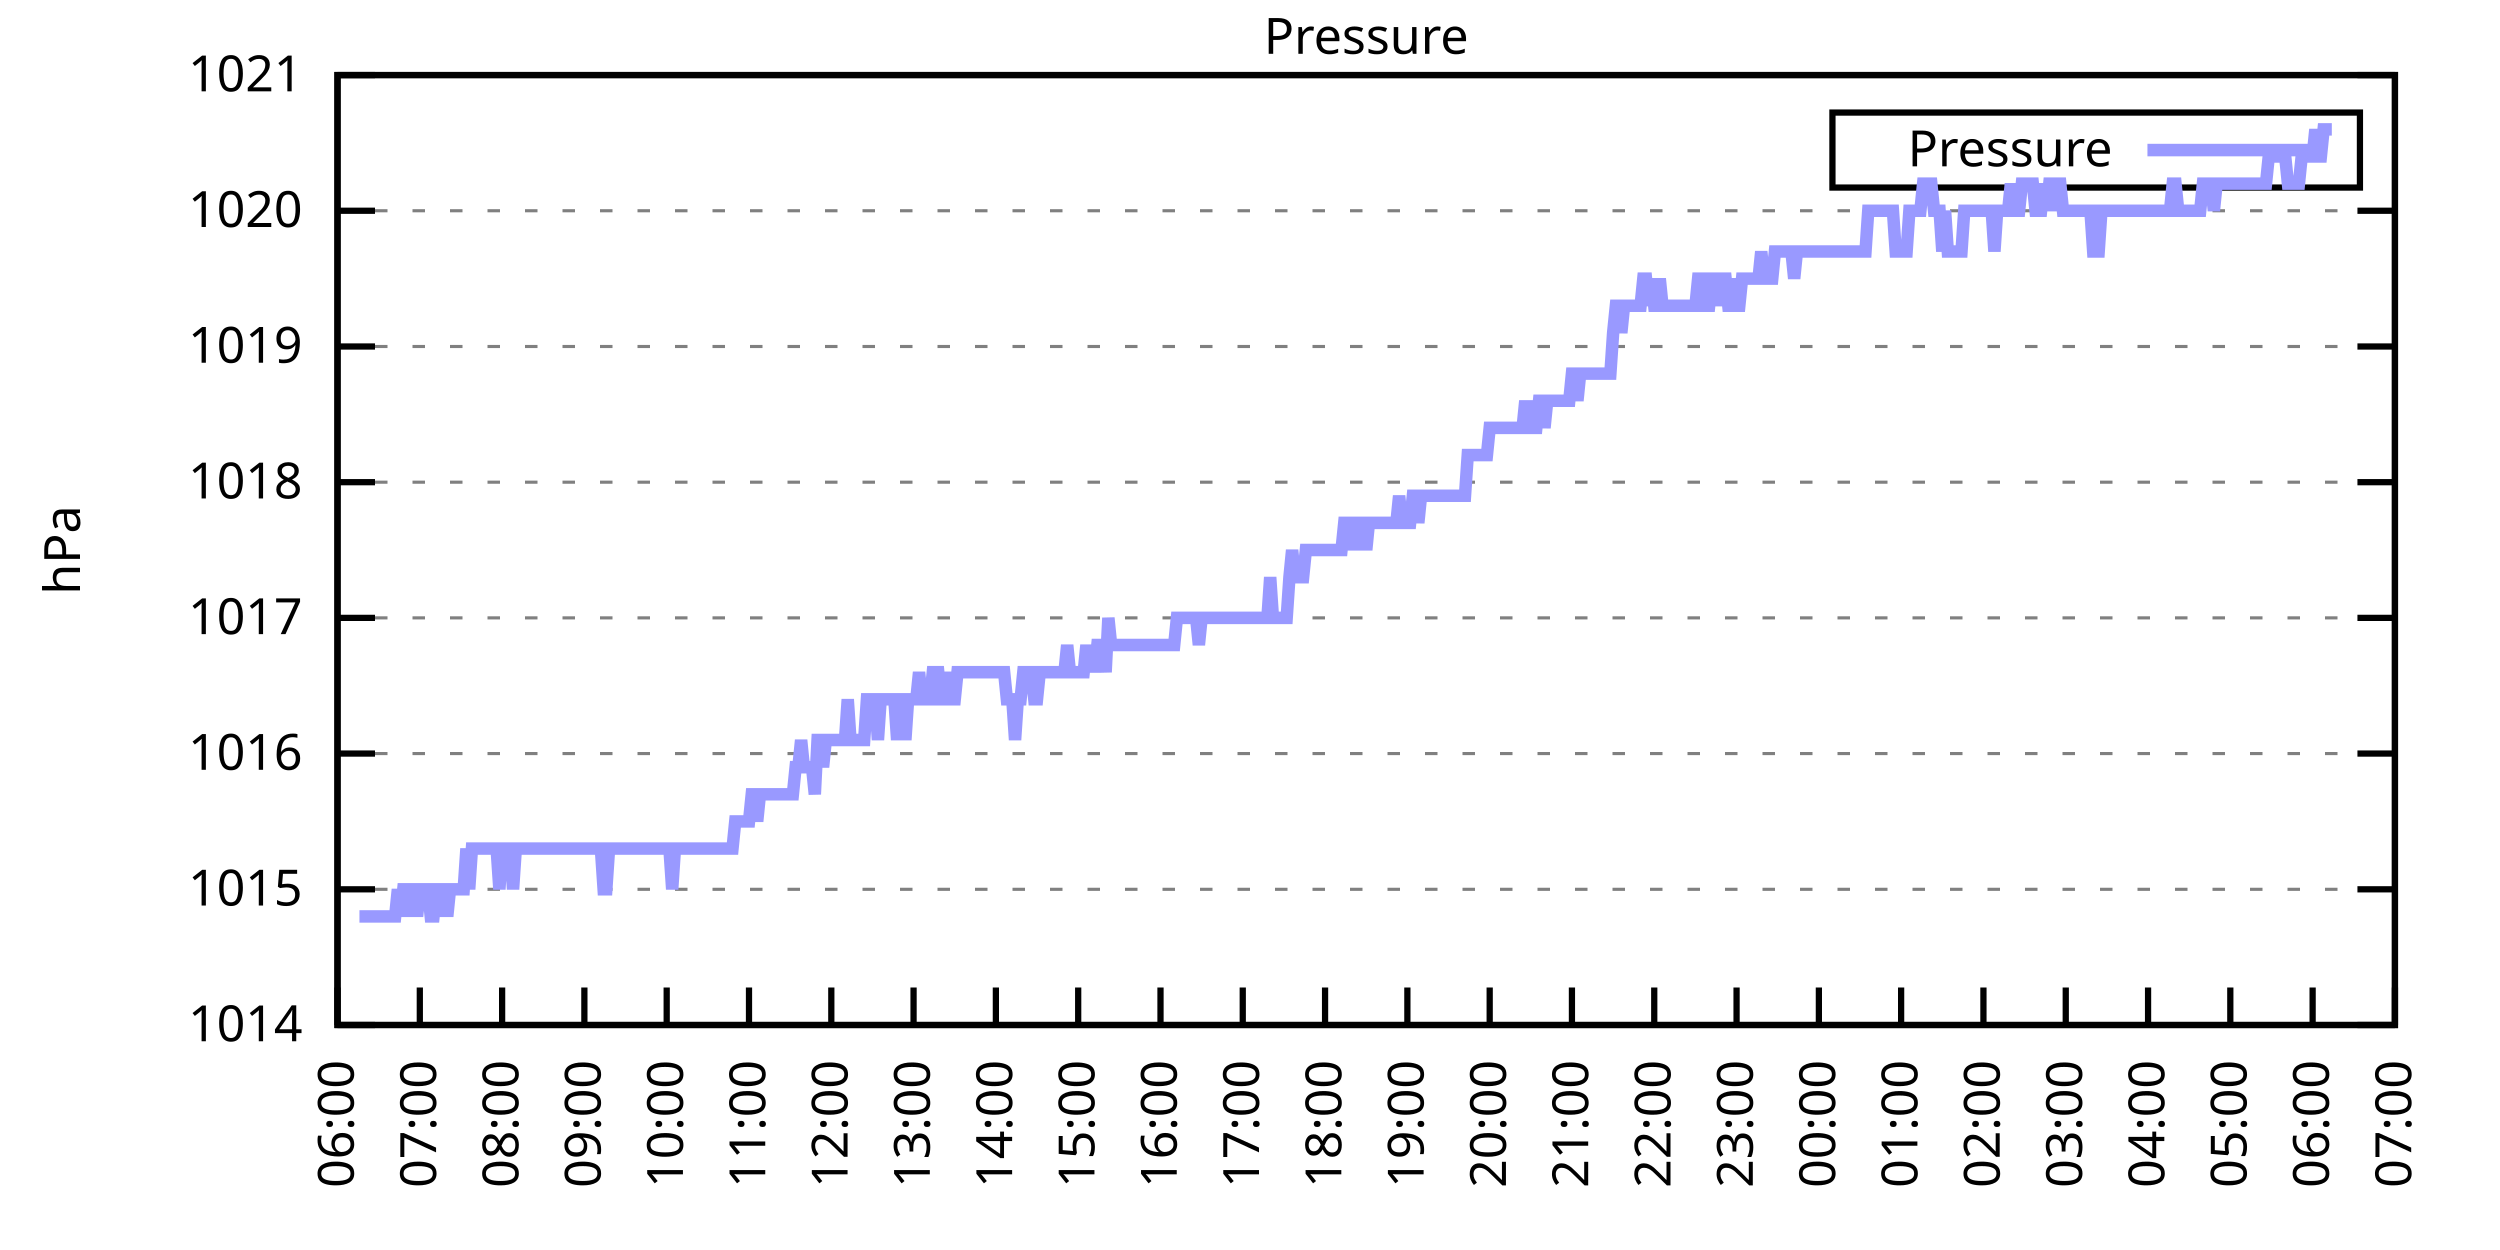
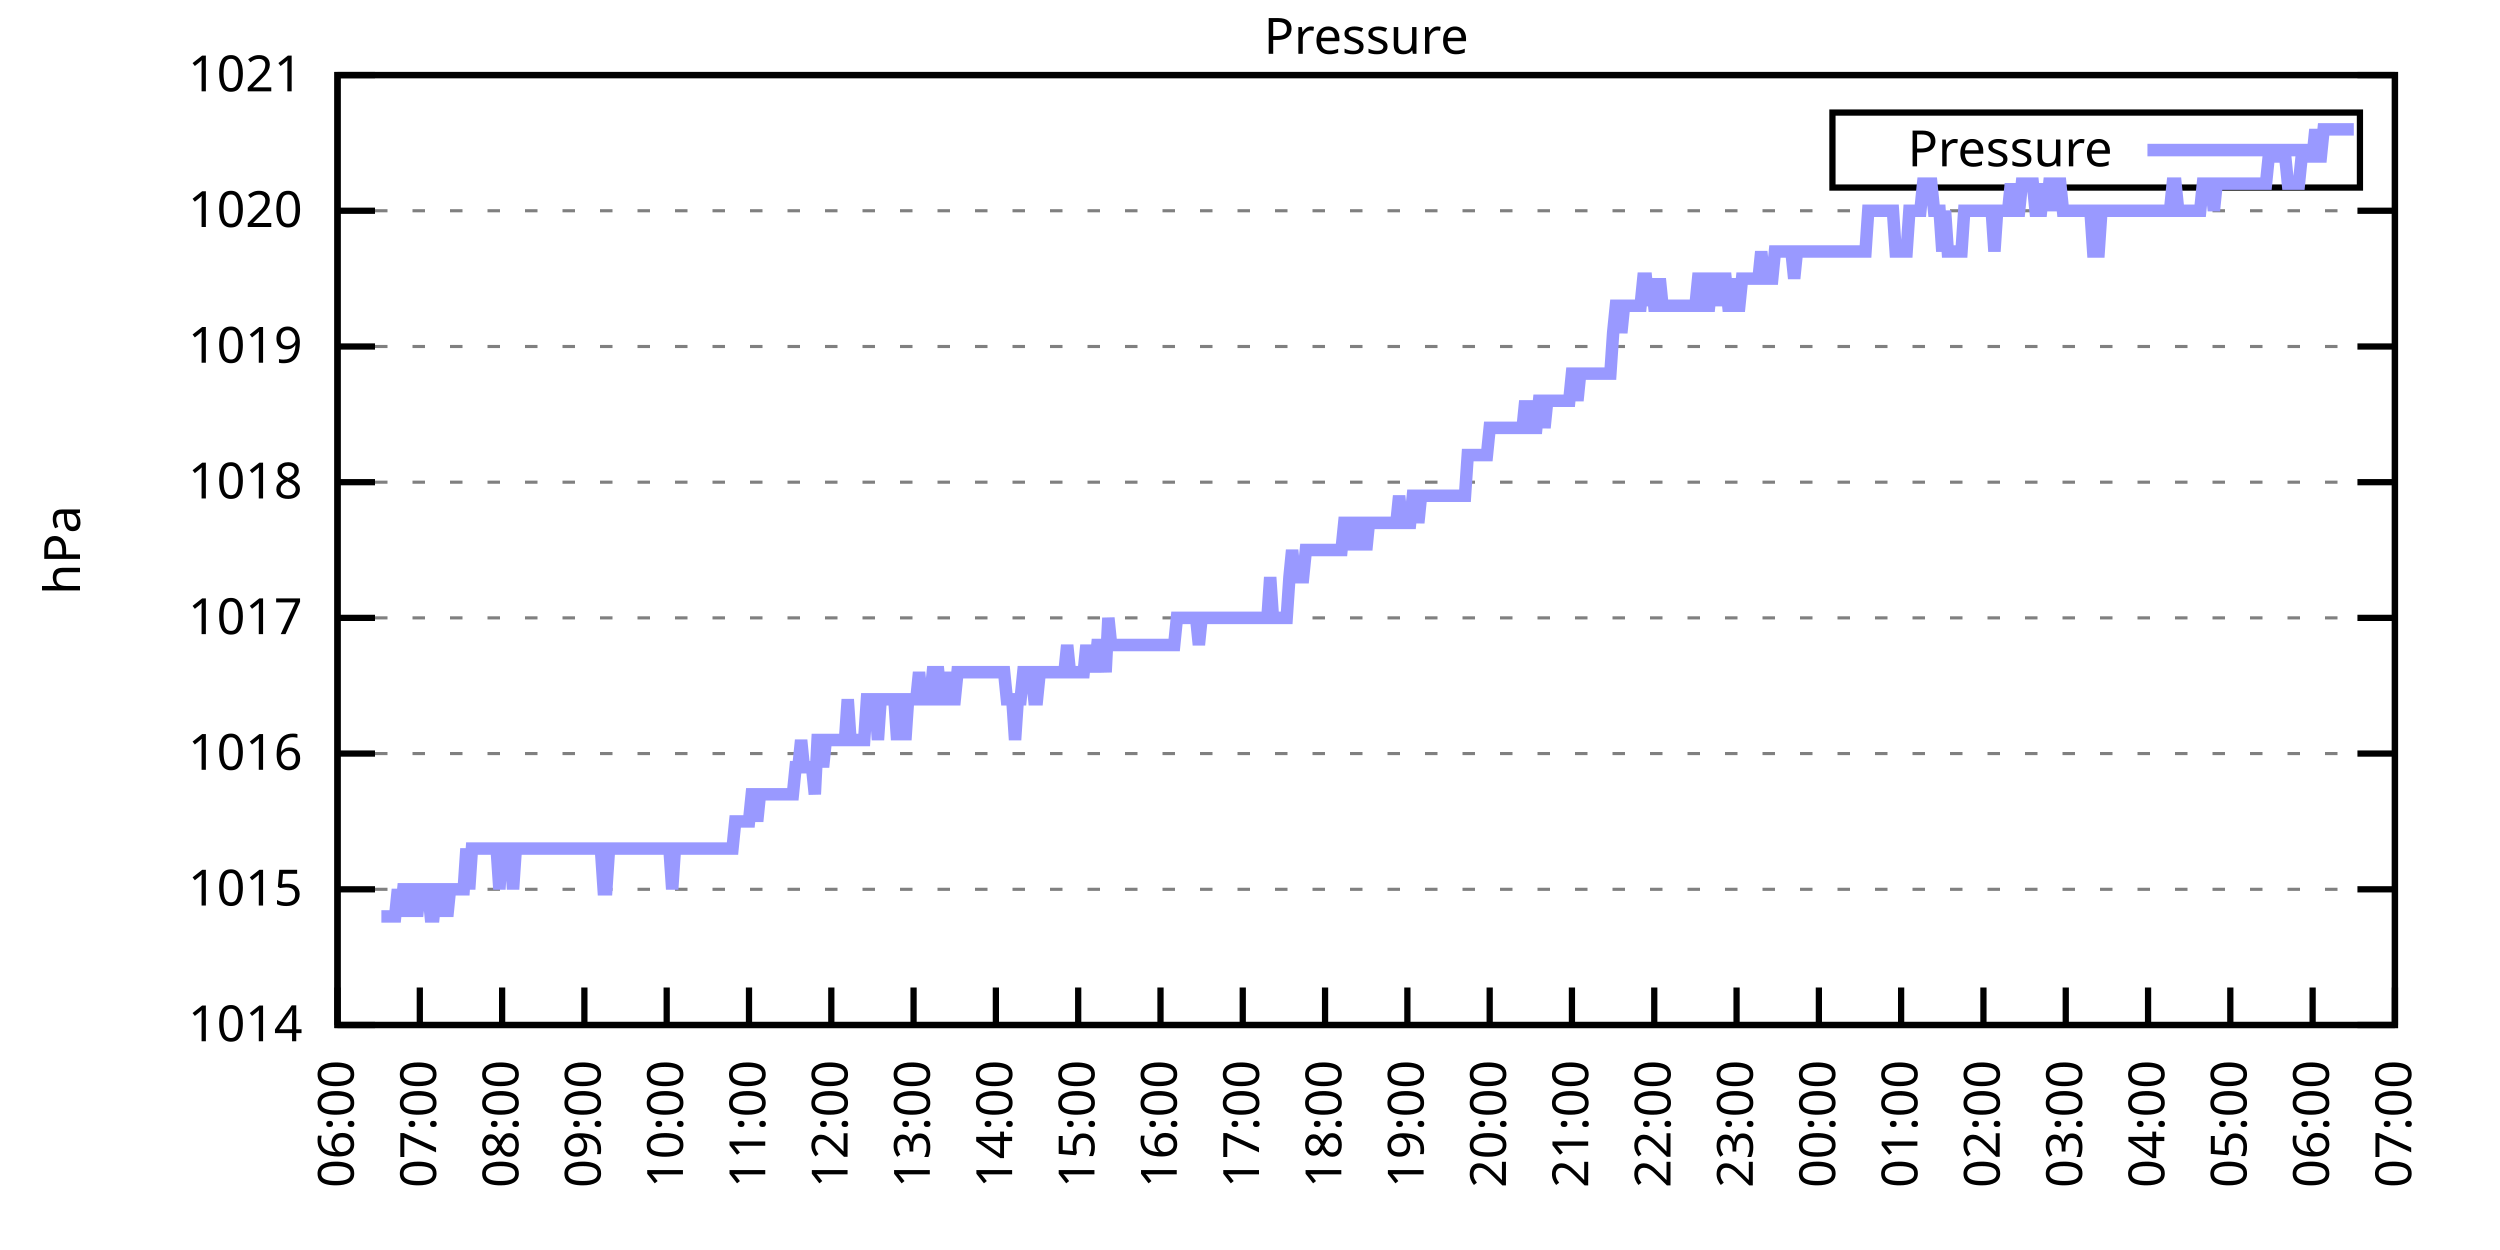
<svg xmlns="http://www.w3.org/2000/svg" xmlns:xlink="http://www.w3.org/1999/xlink" width="400" height="200" viewBox="0 0 400 200">
  <g id="gnuplot_canvas">
    <rect x="0" y="0" width="400" height="200" fill="none" />
    <defs>
      <circle id="gpDot" r="0.5" stroke-width="0.5" stroke="currentColor" />
      <path id="gpPt0" stroke-width="0.333" stroke="currentColor" d="M-1,0 h2 M0,-1 v2" />
      <path id="gpPt1" stroke-width="0.333" stroke="currentColor" d="M-1,-1 L1,1 M1,-1 L-1,1" />
      <path id="gpPt2" stroke-width="0.333" stroke="currentColor" d="M-1,0 L1,0 M0,-1 L0,1 M-1,-1 L1,1 M-1,1 L1,-1" />
      <rect id="gpPt3" stroke-width="0.333" stroke="currentColor" x="-1" y="-1" width="2" height="2" />
      <rect id="gpPt4" stroke-width="0.333" stroke="currentColor" fill="currentColor" x="-1" y="-1" width="2" height="2" />
      <circle id="gpPt5" stroke-width="0.333" stroke="currentColor" cx="0" cy="0" r="1" />
      <use xlink:href="#gpPt5" id="gpPt6" fill="currentColor" stroke="none" />
      <path id="gpPt7" stroke-width="0.333" stroke="currentColor" d="M0,-1.33 L-1.33,0.67 L1.33,0.67 z" />
      <use xlink:href="#gpPt7" id="gpPt8" fill="currentColor" stroke="none" />
      <use xlink:href="#gpPt7" id="gpPt9" stroke="currentColor" transform="rotate(180)" />
      <use xlink:href="#gpPt9" id="gpPt10" fill="currentColor" stroke="none" />
      <use xlink:href="#gpPt3" id="gpPt11" stroke="currentColor" transform="rotate(45)" />
      <use xlink:href="#gpPt11" id="gpPt12" fill="currentColor" stroke="none" />
      <path id="gpPt13" stroke-width="0.333" stroke="currentColor" d="M0,1.330 L1.265,0.411 L0.782,-1.067 L-0.782,-1.076 L-1.265,0.411 z" />
      <use xlink:href="#gpPt13" id="gpPt14" fill="currentColor" stroke="none" />
      <filter id="textbox" filterUnits="objectBoundingBox" x="0" y="0" height="1" width="1">
        <feFlood flood-color="white" flood-opacity="1" result="bgnd" />
        <feComposite in="SourceGraphic" in2="bgnd" operator="atop" />
      </filter>
      <filter id="greybox" filterUnits="objectBoundingBox" x="0" y="0" height="1" width="1">
        <feFlood flood-color="lightgrey" flood-opacity="1" result="grey" />
        <feComposite in="SourceGraphic" in2="grey" operator="atop" />
      </filter>
    </defs>
    <g fill="none" color="white" stroke="currentColor" stroke-width="1.00" stroke-linecap="butt" stroke-linejoin="miter">
</g>
    <g fill="none" color="black" stroke="currentColor" stroke-width="1.00" stroke-linecap="butt" stroke-linejoin="miter">
      <g stroke="none" shape-rendering="crispEdges">
        <polygon fill="rgb(255, 255, 255)" points="54.00,164.00 383.18,164.00 383.18,12.02 54.00,12.02 " />
      </g>
    </g>
    <g fill="none" color="black" stroke="currentColor" stroke-width="1.00" stroke-linecap="butt" stroke-linejoin="miter">
</g>
    <g fill="none" color="black" stroke="black" stroke-width="0.50" stroke-linecap="butt" stroke-linejoin="miter">
</g>
    <g fill="none" color="gray" stroke="currentColor" stroke-width="0.50" stroke-linecap="butt" stroke-linejoin="miter">
      <path stroke="gray" stroke-dasharray="2,4" class="gridline" d="M54.00,164.00 L383.19,164.00  " />
    </g>
    <g fill="none" color="gray" stroke="gray" stroke-width="1.00" stroke-linecap="butt" stroke-linejoin="miter">
</g>
    <g fill="none" color="black" stroke="currentColor" stroke-width="1.00" stroke-linecap="butt" stroke-linejoin="miter">
      <path stroke="black" d="M54.00,164.00 L60.00,164.00 M383.19,164.00 L377.19,164.00  " />
      <g transform="translate(48.40,166.60)" stroke="none" fill="black" font-family="Sans" font-size="8.00" text-anchor="end">
        <text>
          <tspan font-family="Sans"> 1014</tspan>
        </text>
      </g>
    </g>
    <g fill="none" color="black" stroke="currentColor" stroke-width="1.00" stroke-linecap="butt" stroke-linejoin="miter">
</g>
    <g fill="none" color="black" stroke="black" stroke-width="0.50" stroke-linecap="butt" stroke-linejoin="miter">
</g>
    <g fill="none" color="gray" stroke="currentColor" stroke-width="0.50" stroke-linecap="butt" stroke-linejoin="miter">
      <path stroke="gray" stroke-dasharray="2,4" class="gridline" d="M54.00,142.29 L383.19,142.29  " />
    </g>
    <g fill="none" color="gray" stroke="gray" stroke-width="1.00" stroke-linecap="butt" stroke-linejoin="miter">
</g>
    <g fill="none" color="black" stroke="currentColor" stroke-width="1.00" stroke-linecap="butt" stroke-linejoin="miter">
      <path stroke="black" d="M54.00,142.29 L60.00,142.29 M383.19,142.29 L377.19,142.29  " />
      <g transform="translate(48.40,144.89)" stroke="none" fill="black" font-family="Sans" font-size="8.00" text-anchor="end">
        <text>
          <tspan font-family="Sans"> 1015</tspan>
        </text>
      </g>
    </g>
    <g fill="none" color="black" stroke="currentColor" stroke-width="1.00" stroke-linecap="butt" stroke-linejoin="miter">
</g>
    <g fill="none" color="black" stroke="black" stroke-width="0.50" stroke-linecap="butt" stroke-linejoin="miter">
</g>
    <g fill="none" color="gray" stroke="currentColor" stroke-width="0.50" stroke-linecap="butt" stroke-linejoin="miter">
      <path stroke="gray" stroke-dasharray="2,4" class="gridline" d="M54.00,120.57 L383.19,120.57  " />
    </g>
    <g fill="none" color="gray" stroke="gray" stroke-width="1.00" stroke-linecap="butt" stroke-linejoin="miter">
</g>
    <g fill="none" color="black" stroke="currentColor" stroke-width="1.00" stroke-linecap="butt" stroke-linejoin="miter">
      <path stroke="black" d="M54.00,120.57 L60.00,120.57 M383.19,120.57 L377.19,120.57  " />
      <g transform="translate(48.40,123.17)" stroke="none" fill="black" font-family="Sans" font-size="8.00" text-anchor="end">
        <text>
          <tspan font-family="Sans"> 1016</tspan>
        </text>
      </g>
    </g>
    <g fill="none" color="black" stroke="currentColor" stroke-width="1.00" stroke-linecap="butt" stroke-linejoin="miter">
</g>
    <g fill="none" color="black" stroke="black" stroke-width="0.50" stroke-linecap="butt" stroke-linejoin="miter">
</g>
    <g fill="none" color="gray" stroke="currentColor" stroke-width="0.50" stroke-linecap="butt" stroke-linejoin="miter">
      <path stroke="gray" stroke-dasharray="2,4" class="gridline" d="M54.00,98.86 L383.19,98.86  " />
    </g>
    <g fill="none" color="gray" stroke="gray" stroke-width="1.00" stroke-linecap="butt" stroke-linejoin="miter">
</g>
    <g fill="none" color="black" stroke="currentColor" stroke-width="1.00" stroke-linecap="butt" stroke-linejoin="miter">
      <path stroke="black" d="M54.00,98.86 L60.00,98.86 M383.19,98.86 L377.19,98.86  " />
      <g transform="translate(48.40,101.46)" stroke="none" fill="black" font-family="Sans" font-size="8.00" text-anchor="end">
        <text>
          <tspan font-family="Sans"> 1017</tspan>
        </text>
      </g>
    </g>
    <g fill="none" color="black" stroke="currentColor" stroke-width="1.00" stroke-linecap="butt" stroke-linejoin="miter">
</g>
    <g fill="none" color="black" stroke="black" stroke-width="0.50" stroke-linecap="butt" stroke-linejoin="miter">
</g>
    <g fill="none" color="gray" stroke="currentColor" stroke-width="0.50" stroke-linecap="butt" stroke-linejoin="miter">
      <path stroke="gray" stroke-dasharray="2,4" class="gridline" d="M54.00,77.15 L383.19,77.15  " />
    </g>
    <g fill="none" color="gray" stroke="gray" stroke-width="1.00" stroke-linecap="butt" stroke-linejoin="miter">
</g>
    <g fill="none" color="black" stroke="currentColor" stroke-width="1.00" stroke-linecap="butt" stroke-linejoin="miter">
      <path stroke="black" d="M54.00,77.15 L60.00,77.15 M383.19,77.15 L377.19,77.15  " />
      <g transform="translate(48.40,79.75)" stroke="none" fill="black" font-family="Sans" font-size="8.00" text-anchor="end">
        <text>
          <tspan font-family="Sans"> 1018</tspan>
        </text>
      </g>
    </g>
    <g fill="none" color="black" stroke="currentColor" stroke-width="1.00" stroke-linecap="butt" stroke-linejoin="miter">
</g>
    <g fill="none" color="black" stroke="black" stroke-width="0.50" stroke-linecap="butt" stroke-linejoin="miter">
</g>
    <g fill="none" color="gray" stroke="currentColor" stroke-width="0.50" stroke-linecap="butt" stroke-linejoin="miter">
      <path stroke="gray" stroke-dasharray="2,4" class="gridline" d="M54.00,55.44 L383.19,55.44  " />
    </g>
    <g fill="none" color="gray" stroke="gray" stroke-width="1.00" stroke-linecap="butt" stroke-linejoin="miter">
</g>
    <g fill="none" color="black" stroke="currentColor" stroke-width="1.00" stroke-linecap="butt" stroke-linejoin="miter">
      <path stroke="black" d="M54.00,55.44 L60.00,55.44 M383.19,55.44 L377.19,55.44  " />
      <g transform="translate(48.40,58.04)" stroke="none" fill="black" font-family="Sans" font-size="8.00" text-anchor="end">
        <text>
          <tspan font-family="Sans"> 1019</tspan>
        </text>
      </g>
    </g>
    <g fill="none" color="black" stroke="currentColor" stroke-width="1.00" stroke-linecap="butt" stroke-linejoin="miter">
</g>
    <g fill="none" color="black" stroke="black" stroke-width="0.50" stroke-linecap="butt" stroke-linejoin="miter">
</g>
    <g fill="none" color="gray" stroke="currentColor" stroke-width="0.50" stroke-linecap="butt" stroke-linejoin="miter">
      <path stroke="gray" stroke-dasharray="2,4" class="gridline" d="M54.00,33.72 L383.19,33.72  " />
    </g>
    <g fill="none" color="gray" stroke="gray" stroke-width="1.00" stroke-linecap="butt" stroke-linejoin="miter">
</g>
    <g fill="none" color="black" stroke="currentColor" stroke-width="1.00" stroke-linecap="butt" stroke-linejoin="miter">
      <path stroke="black" d="M54.00,33.72 L60.00,33.72 M383.19,33.72 L377.19,33.72  " />
      <g transform="translate(48.40,36.32)" stroke="none" fill="black" font-family="Sans" font-size="8.00" text-anchor="end">
        <text>
          <tspan font-family="Sans"> 1020</tspan>
        </text>
      </g>
    </g>
    <g fill="none" color="black" stroke="currentColor" stroke-width="1.00" stroke-linecap="butt" stroke-linejoin="miter">
</g>
    <g fill="none" color="black" stroke="black" stroke-width="0.50" stroke-linecap="butt" stroke-linejoin="miter">
</g>
    <g fill="none" color="gray" stroke="currentColor" stroke-width="0.50" stroke-linecap="butt" stroke-linejoin="miter">
      <path stroke="gray" stroke-dasharray="2,4" class="gridline" d="M54.00,12.01 L383.19,12.01  " />
    </g>
    <g fill="none" color="gray" stroke="gray" stroke-width="1.00" stroke-linecap="butt" stroke-linejoin="miter">
</g>
    <g fill="none" color="black" stroke="currentColor" stroke-width="1.00" stroke-linecap="butt" stroke-linejoin="miter">
      <path stroke="black" d="M54.00,12.01 L60.00,12.01 M383.19,12.01 L377.19,12.01  " />
      <g transform="translate(48.40,14.61)" stroke="none" fill="black" font-family="Sans" font-size="8.00" text-anchor="end">
        <text>
          <tspan font-family="Sans"> 1021</tspan>
        </text>
      </g>
    </g>
    <g fill="none" color="black" stroke="currentColor" stroke-width="1.00" stroke-linecap="butt" stroke-linejoin="miter">
      <path stroke="black" d="M54.00,164.00 L54.00,158.00  " />
      <g transform="translate(56.60,169.60) rotate(270.00)" stroke="none" fill="black" font-family="Sans" font-size="8.00" text-anchor="end">
        <text>
          <tspan font-family="Sans">06:00</tspan>
        </text>
      </g>
    </g>
    <g fill="none" color="black" stroke="currentColor" stroke-width="1.00" stroke-linecap="butt" stroke-linejoin="miter">
      <path stroke="black" d="M67.17,164.00 L67.17,158.00  " />
      <g transform="translate(69.77,169.60) rotate(270.00)" stroke="none" fill="black" font-family="Sans" font-size="8.00" text-anchor="end">
        <text>
          <tspan font-family="Sans">07:00</tspan>
        </text>
      </g>
    </g>
    <g fill="none" color="black" stroke="currentColor" stroke-width="1.00" stroke-linecap="butt" stroke-linejoin="miter">
      <path stroke="black" d="M80.34,164.00 L80.34,158.00  " />
      <g transform="translate(82.94,169.60) rotate(270.00)" stroke="none" fill="black" font-family="Sans" font-size="8.00" text-anchor="end">
        <text>
          <tspan font-family="Sans">08:00</tspan>
        </text>
      </g>
    </g>
    <g fill="none" color="black" stroke="currentColor" stroke-width="1.00" stroke-linecap="butt" stroke-linejoin="miter">
      <path stroke="black" d="M93.50,164.00 L93.50,158.00  " />
      <g transform="translate(96.10,169.60) rotate(270.00)" stroke="none" fill="black" font-family="Sans" font-size="8.00" text-anchor="end">
        <text>
          <tspan font-family="Sans">09:00</tspan>
        </text>
      </g>
    </g>
    <g fill="none" color="black" stroke="currentColor" stroke-width="1.00" stroke-linecap="butt" stroke-linejoin="miter">
      <path stroke="black" d="M106.67,164.00 L106.67,158.00  " />
      <g transform="translate(109.27,169.60) rotate(270.00)" stroke="none" fill="black" font-family="Sans" font-size="8.00" text-anchor="end">
        <text>
          <tspan font-family="Sans">10:00</tspan>
        </text>
      </g>
    </g>
    <g fill="none" color="black" stroke="currentColor" stroke-width="1.00" stroke-linecap="butt" stroke-linejoin="miter">
      <path stroke="black" d="M119.84,164.00 L119.84,158.00  " />
      <g transform="translate(122.44,169.60) rotate(270.00)" stroke="none" fill="black" font-family="Sans" font-size="8.00" text-anchor="end">
        <text>
          <tspan font-family="Sans">11:00</tspan>
        </text>
      </g>
    </g>
    <g fill="none" color="black" stroke="currentColor" stroke-width="1.00" stroke-linecap="butt" stroke-linejoin="miter">
      <path stroke="black" d="M133.01,164.00 L133.01,158.00  " />
      <g transform="translate(135.61,169.60) rotate(270.00)" stroke="none" fill="black" font-family="Sans" font-size="8.00" text-anchor="end">
        <text>
          <tspan font-family="Sans">12:00</tspan>
        </text>
      </g>
    </g>
    <g fill="none" color="black" stroke="currentColor" stroke-width="1.00" stroke-linecap="butt" stroke-linejoin="miter">
      <path stroke="black" d="M146.17,164.00 L146.17,158.00  " />
      <g transform="translate(148.77,169.60) rotate(270.00)" stroke="none" fill="black" font-family="Sans" font-size="8.00" text-anchor="end">
        <text>
          <tspan font-family="Sans">13:00</tspan>
        </text>
      </g>
    </g>
    <g fill="none" color="black" stroke="currentColor" stroke-width="1.00" stroke-linecap="butt" stroke-linejoin="miter">
      <path stroke="black" d="M159.34,164.00 L159.34,158.00  " />
      <g transform="translate(161.94,169.60) rotate(270.00)" stroke="none" fill="black" font-family="Sans" font-size="8.00" text-anchor="end">
        <text>
          <tspan font-family="Sans">14:00</tspan>
        </text>
      </g>
    </g>
    <g fill="none" color="black" stroke="currentColor" stroke-width="1.00" stroke-linecap="butt" stroke-linejoin="miter">
      <path stroke="black" d="M172.51,164.00 L172.51,158.00  " />
      <g transform="translate(175.11,169.60) rotate(270.00)" stroke="none" fill="black" font-family="Sans" font-size="8.00" text-anchor="end">
        <text>
          <tspan font-family="Sans">15:00</tspan>
        </text>
      </g>
    </g>
    <g fill="none" color="black" stroke="currentColor" stroke-width="1.00" stroke-linecap="butt" stroke-linejoin="miter">
      <path stroke="black" d="M185.68,164.00 L185.68,158.00  " />
      <g transform="translate(188.28,169.60) rotate(270.00)" stroke="none" fill="black" font-family="Sans" font-size="8.00" text-anchor="end">
        <text>
          <tspan font-family="Sans">16:00</tspan>
        </text>
      </g>
    </g>
    <g fill="none" color="black" stroke="currentColor" stroke-width="1.00" stroke-linecap="butt" stroke-linejoin="miter">
      <path stroke="black" d="M198.84,164.00 L198.84,158.00  " />
      <g transform="translate(201.44,169.60) rotate(270.00)" stroke="none" fill="black" font-family="Sans" font-size="8.00" text-anchor="end">
        <text>
          <tspan font-family="Sans">17:00</tspan>
        </text>
      </g>
    </g>
    <g fill="none" color="black" stroke="currentColor" stroke-width="1.00" stroke-linecap="butt" stroke-linejoin="miter">
      <path stroke="black" d="M212.01,164.00 L212.01,158.00  " />
      <g transform="translate(214.61,169.60) rotate(270.00)" stroke="none" fill="black" font-family="Sans" font-size="8.00" text-anchor="end">
        <text>
          <tspan font-family="Sans">18:00</tspan>
        </text>
      </g>
    </g>
    <g fill="none" color="black" stroke="currentColor" stroke-width="1.00" stroke-linecap="butt" stroke-linejoin="miter">
      <path stroke="black" d="M225.18,164.00 L225.18,158.00  " />
      <g transform="translate(227.78,169.60) rotate(270.00)" stroke="none" fill="black" font-family="Sans" font-size="8.00" text-anchor="end">
        <text>
          <tspan font-family="Sans">19:00</tspan>
        </text>
      </g>
    </g>
    <g fill="none" color="black" stroke="currentColor" stroke-width="1.00" stroke-linecap="butt" stroke-linejoin="miter">
      <path stroke="black" d="M238.35,164.00 L238.35,158.00  " />
      <g transform="translate(240.95,169.60) rotate(270.00)" stroke="none" fill="black" font-family="Sans" font-size="8.00" text-anchor="end">
        <text>
          <tspan font-family="Sans">20:00</tspan>
        </text>
      </g>
    </g>
    <g fill="none" color="black" stroke="currentColor" stroke-width="1.00" stroke-linecap="butt" stroke-linejoin="miter">
      <path stroke="black" d="M251.51,164.00 L251.51,158.00  " />
      <g transform="translate(254.11,169.60) rotate(270.00)" stroke="none" fill="black" font-family="Sans" font-size="8.00" text-anchor="end">
        <text>
          <tspan font-family="Sans">21:00</tspan>
        </text>
      </g>
    </g>
    <g fill="none" color="black" stroke="currentColor" stroke-width="1.00" stroke-linecap="butt" stroke-linejoin="miter">
      <path stroke="black" d="M264.68,164.00 L264.68,158.00  " />
      <g transform="translate(267.28,169.60) rotate(270.00)" stroke="none" fill="black" font-family="Sans" font-size="8.00" text-anchor="end">
        <text>
          <tspan font-family="Sans">22:00</tspan>
        </text>
      </g>
    </g>
    <g fill="none" color="black" stroke="currentColor" stroke-width="1.00" stroke-linecap="butt" stroke-linejoin="miter">
      <path stroke="black" d="M277.85,164.00 L277.85,158.00  " />
      <g transform="translate(280.45,169.60) rotate(270.00)" stroke="none" fill="black" font-family="Sans" font-size="8.00" text-anchor="end">
        <text>
          <tspan font-family="Sans">23:00</tspan>
        </text>
      </g>
    </g>
    <g fill="none" color="black" stroke="currentColor" stroke-width="1.00" stroke-linecap="butt" stroke-linejoin="miter">
      <path stroke="black" d="M291.02,164.00 L291.02,158.00  " />
      <g transform="translate(293.62,169.60) rotate(270.00)" stroke="none" fill="black" font-family="Sans" font-size="8.00" text-anchor="end">
        <text>
          <tspan font-family="Sans">00:00</tspan>
        </text>
      </g>
    </g>
    <g fill="none" color="black" stroke="currentColor" stroke-width="1.00" stroke-linecap="butt" stroke-linejoin="miter">
      <path stroke="black" d="M304.18,164.00 L304.18,158.00  " />
      <g transform="translate(306.78,169.60) rotate(270.00)" stroke="none" fill="black" font-family="Sans" font-size="8.00" text-anchor="end">
        <text>
          <tspan font-family="Sans">01:00</tspan>
        </text>
      </g>
    </g>
    <g fill="none" color="black" stroke="currentColor" stroke-width="1.00" stroke-linecap="butt" stroke-linejoin="miter">
      <path stroke="black" d="M317.35,164.00 L317.35,158.00  " />
      <g transform="translate(319.95,169.60) rotate(270.00)" stroke="none" fill="black" font-family="Sans" font-size="8.00" text-anchor="end">
        <text>
          <tspan font-family="Sans">02:00</tspan>
        </text>
      </g>
    </g>
    <g fill="none" color="black" stroke="currentColor" stroke-width="1.00" stroke-linecap="butt" stroke-linejoin="miter">
      <path stroke="black" d="M330.52,164.00 L330.52,158.00  " />
      <g transform="translate(333.12,169.60) rotate(270.00)" stroke="none" fill="black" font-family="Sans" font-size="8.00" text-anchor="end">
        <text>
          <tspan font-family="Sans">03:00</tspan>
        </text>
      </g>
    </g>
    <g fill="none" color="black" stroke="currentColor" stroke-width="1.00" stroke-linecap="butt" stroke-linejoin="miter">
      <path stroke="black" d="M343.69,164.00 L343.69,158.00  " />
      <g transform="translate(346.29,169.60) rotate(270.00)" stroke="none" fill="black" font-family="Sans" font-size="8.00" text-anchor="end">
        <text>
          <tspan font-family="Sans">04:00</tspan>
        </text>
      </g>
    </g>
    <g fill="none" color="black" stroke="currentColor" stroke-width="1.00" stroke-linecap="butt" stroke-linejoin="miter">
      <path stroke="black" d="M356.85,164.00 L356.85,158.00  " />
      <g transform="translate(359.45,169.60) rotate(270.00)" stroke="none" fill="black" font-family="Sans" font-size="8.00" text-anchor="end">
        <text>
          <tspan font-family="Sans">05:00</tspan>
        </text>
      </g>
    </g>
    <g fill="none" color="black" stroke="currentColor" stroke-width="1.00" stroke-linecap="butt" stroke-linejoin="miter">
      <path stroke="black" d="M370.02,164.00 L370.02,158.00  " />
      <g transform="translate(372.62,169.60) rotate(270.00)" stroke="none" fill="black" font-family="Sans" font-size="8.00" text-anchor="end">
        <text>
          <tspan font-family="Sans">06:00</tspan>
        </text>
      </g>
    </g>
    <g fill="none" color="black" stroke="currentColor" stroke-width="1.00" stroke-linecap="butt" stroke-linejoin="miter">
      <path stroke="black" d="M383.19,164.00 L383.19,158.00  " />
      <g transform="translate(385.79,169.60) rotate(270.00)" stroke="none" fill="black" font-family="Sans" font-size="8.00" text-anchor="end">
        <text>
          <tspan font-family="Sans">07:00</tspan>
        </text>
      </g>
    </g>
    <g fill="none" color="black" stroke="currentColor" stroke-width="1.00" stroke-linecap="butt" stroke-linejoin="miter">
</g>
    <g fill="none" color="black" stroke="currentColor" stroke-width="1.00" stroke-linecap="butt" stroke-linejoin="miter">
      <path stroke="black" d="M54.00,12.01 L54.00,164.00 L383.19,164.00 L383.19,12.01 L54.00,12.01 Z  " />
    </g>
    <g fill="none" color="black" stroke="currentColor" stroke-width="1.00" stroke-linecap="butt" stroke-linejoin="miter">
</g>
    <g fill="none" color="black" stroke="currentColor" stroke-width="1.00" stroke-linecap="butt" stroke-linejoin="miter">
      <path stroke="black" d="M293.19,30.01 L293.19,18.01 L377.59,18.01 L377.59,30.01 L293.19,30.01 Z  " />
    </g>
    <g id="Pressure_plot_1">
      <g fill="none" color="white" stroke="black" stroke-width="2.00" stroke-linecap="butt" stroke-linejoin="miter">
</g>
      <g fill="none" color="black" stroke="currentColor" stroke-width="2.00" stroke-linecap="butt" stroke-linejoin="miter">
        <g transform="translate(337.99,26.61)" stroke="none" fill="black" font-family="Sans" font-size="8.00" text-anchor="end">
          <text>
            <tspan font-family="Sans">Pressure</tspan>
          </text>
        </g>
      </g>
      <g fill="none" color="black" stroke="currentColor" stroke-width="2.00" stroke-linecap="butt" stroke-linejoin="miter">
-         <path stroke="rgb(153, 153, 255)" d="M343.59,24.01 L371.99,24.01 M57.51,146.63 L57.95,146.63 L58.39,146.63 L58.83,146.63 L59.27,146.63 L59.71,146.63   L60.14,146.63 L60.58,146.63 L61.02,146.63 L61.46,146.63 L61.90,146.63 L62.34,146.63 L62.78,146.63 L63.22,146.63   L63.66,142.29 L64.10,146.63 L64.53,142.29 L64.97,142.29 L65.41,142.29 L65.85,146.63 L66.29,142.29 L66.73,146.63   L67.17,142.29 L67.61,142.29 L68.05,142.29 L68.48,142.29 L68.92,146.63 L69.36,146.63 L69.80,142.29 L70.24,142.29   L70.68,146.63 L71.12,142.29 L71.56,146.63 L72.00,142.29 L72.43,142.29 L72.87,142.29 L73.31,142.29 L73.75,142.29   L74.19,142.29 L74.63,135.77 L75.07,142.29 L75.51,135.77 L75.95,135.77 L76.38,135.77 L76.82,135.77 L77.26,135.77   L77.70,135.77 L78.14,135.77 L78.58,135.77 L79.02,135.77 L79.46,135.77 L79.90,142.29 L80.34,135.77 L80.77,135.77   L81.21,135.77 L81.65,135.77 L82.09,142.29 L82.53,135.77 L82.97,135.77 L83.41,135.77 L83.85,135.77 L84.29,135.77   L84.72,135.77 L85.16,135.77 L85.60,135.77 L86.04,135.77 L86.48,135.77 L86.92,135.77 L87.36,135.77 L87.80,135.77   L88.24,135.77 L88.67,135.77 L89.11,135.77 L89.55,135.77 L89.99,135.77 L90.43,135.77 L90.87,135.77 L91.31,135.77   L91.75,135.77 L92.19,135.77 L92.62,135.77 L93.06,135.77 L93.50,135.77 L93.94,135.77 L94.38,135.77 L94.82,135.77   L95.26,135.77 L95.70,135.77 L96.14,135.77 L96.58,142.29 L97.01,142.29 L97.45,135.77 L97.89,135.77 L98.33,135.77   L98.77,135.77 L99.21,135.77 L99.65,135.77 L100.09,135.77 L100.53,135.77 L100.96,135.77 L101.40,135.77 L101.84,135.77   L102.28,135.77 L102.72,135.77 L103.16,135.77 L103.60,135.77 L104.04,135.77 L104.48,135.77 L104.91,135.77 L105.35,135.77   L105.79,135.77 L106.23,135.77 L106.67,135.77 L107.11,135.77 L107.55,142.29 L107.99,135.77 L108.43,135.77 L108.87,135.77   L109.30,135.77 L109.74,135.77 L110.18,135.77 L110.62,135.77 L111.06,135.77 L111.50,135.77 L111.94,135.77 L112.38,135.77   L112.82,135.77 L113.25,135.77 L113.69,135.77 L114.13,135.77 L114.57,135.77 L115.01,135.77 L115.45,135.77 L115.89,135.77   L116.33,135.77 L116.77,135.77 L117.20,135.77 L117.64,131.43 L118.08,131.43 L118.52,131.43 L118.96,131.43 L119.40,131.43   L119.84,131.43 L120.28,127.09 L120.72,127.09 L121.15,131.43 L121.59,127.09 L122.03,127.09 L122.47,127.09 L122.91,127.09   L123.35,127.09 L123.79,127.09 L124.23,127.09 L124.67,127.09 L125.11,127.09 L125.54,127.09 L125.98,127.09 L126.42,127.09   L126.86,127.09 L127.30,122.75 L127.74,122.75 L128.18,118.40 L128.62,122.75 L129.06,122.75 L129.49,122.75 L129.93,122.75   L130.37,127.09 L130.81,118.40 L131.25,118.40 L131.69,122.75 L132.13,118.40 L132.57,118.40 L133.01,118.40 L133.44,118.40   L133.88,118.40 L134.32,118.40 L134.76,118.40 L135.20,118.40 L135.64,111.89 L136.08,118.40 L136.52,118.40 L136.96,118.40   L137.39,118.40 L137.83,118.40 L138.27,118.40 L138.71,111.89 L139.15,111.89 L139.59,111.89 L140.03,111.89 L140.47,118.40   L140.91,111.89 L141.35,111.89 L141.78,111.89 L142.22,111.89 L142.66,111.89 L143.10,111.89 L143.54,118.40 L143.98,111.89   L144.42,111.89 L144.86,118.40 L145.30,111.89 L145.73,111.89 L146.17,111.89 L146.61,111.89 L147.05,107.55 L147.49,111.89   L147.93,111.89 L148.37,111.89 L148.81,111.89 L149.25,107.55 L149.68,107.55 L150.12,107.55 L150.56,111.89 L151.00,111.89   L151.44,107.55 L151.88,111.89 L152.32,111.89 L152.76,111.89 L153.20,107.55 L153.63,107.55 L154.07,107.55 L154.51,107.55   L154.95,107.55 L155.39,107.55 L155.83,107.55 L156.27,107.55 L156.71,107.55 L157.15,107.55 L157.59,107.55 L158.02,107.55   L158.46,107.55 L158.90,107.55 L159.34,107.55 L159.78,107.55 L160.22,107.55 L160.66,107.55 L161.10,111.89 L161.54,111.89   L161.97,111.89 L162.41,118.40 L162.85,111.89 L163.29,111.89 L163.73,107.55 L164.17,107.55 L164.61,107.55 L165.05,107.55   L165.49,111.89 L165.92,111.89 L166.36,107.55 L166.80,107.55 L167.24,107.55 L167.68,107.55 L168.12,107.55 L168.56,107.55   L169.00,107.55 L169.44,107.55 L169.87,107.55 L170.31,107.55 L170.75,103.20 L171.19,107.55 L171.63,107.55 L172.07,107.55   L172.51,107.55 L172.95,107.55 L173.39,107.55 L173.83,103.20 L174.26,107.55 L174.70,103.20 L175.14,107.55 L175.58,103.20   L176.02,103.20 L176.46,103.20 L176.90,107.55 L177.34,98.86 L177.78,103.20 L178.21,103.20 L178.65,103.20 L179.09,103.20   L179.53,103.20 L179.97,103.20 L180.41,103.20 L180.85,103.20 L181.29,103.20 L181.73,103.20 L182.16,103.20 L182.60,103.20   L183.04,103.20 L183.48,103.20 L183.92,103.20 L184.36,103.20 L184.80,103.20 L185.24,103.20 L185.68,103.20 L186.11,103.20   L186.55,103.20 L186.99,103.20 L187.43,103.20 L187.87,103.20 L188.31,98.86 L188.75,98.86 L189.19,98.86 L189.63,98.86   L190.07,98.86 L190.50,98.86 L190.94,98.86 L191.38,98.86 L191.82,103.20 L192.26,98.86 L192.70,98.86 L193.14,98.86   L193.58,98.86 L194.02,98.86 L194.45,98.86 L194.89,98.86 L195.33,98.86 L195.77,98.86 L196.21,98.86 L196.65,98.86   L197.09,98.86 L197.53,98.86 L197.97,98.86 L198.40,98.86 L198.84,98.86 L199.28,98.86 L199.72,98.86 L200.16,98.86   L200.60,98.86 L201.04,98.86 L201.48,98.86 L201.92,98.86 L202.35,98.86 L202.79,98.86 L203.23,92.35 L203.67,98.86   L204.11,98.86 L204.55,98.86 L204.99,98.86 L205.43,98.86 L205.87,98.86 L206.31,92.35 L206.74,88.00 L207.18,92.35   L207.62,92.35 L208.06,92.35 L208.50,92.35 L208.94,88.00 L209.38,88.00 L209.82,88.00 L210.26,88.00 L210.69,88.00   L211.13,88.00 L211.57,88.00 L212.01,88.00 L212.45,88.00 L212.89,88.00 L213.33,88.00 L213.77,88.00 L214.21,88.00   L214.64,88.00 L215.08,83.66 L215.52,83.66 L215.96,83.66 L216.40,88.00 L216.84,83.66 L217.28,83.66 L217.72,88.00   L218.16,83.66 L218.60,88.00 L219.03,83.66 L219.47,83.66 L219.91,83.66 L220.35,83.66 L220.79,83.66 L221.23,83.66   L221.67,83.66 L222.11,83.66 L222.55,83.66 L222.98,83.66 L223.42,83.66 L223.86,79.32 L224.30,83.66 L224.74,83.66   L225.18,83.66 L225.62,83.66 L226.06,79.32 L226.50,79.32 L226.93,83.66 L227.37,79.32 L227.81,79.32 L228.25,79.32   L228.69,79.32 L229.13,79.32 L229.57,79.32 L230.01,79.32 L230.45,79.32 L230.88,79.32 L231.32,79.32 L231.76,79.32   L232.20,79.32 L232.64,79.32 L233.08,79.32 L233.52,79.32 L233.96,79.32 L234.40,79.32 L234.84,72.81 L235.27,72.81   L235.71,72.81 L236.15,72.81 L236.59,72.81 L237.03,72.81 L237.47,72.81 L237.91,72.81 L238.35,68.46 L238.79,68.46   L239.22,68.46 L239.66,68.46 L240.10,68.46 L240.54,68.46 L240.98,68.46 L241.42,68.46 L241.86,68.46 L242.30,68.46   L242.74,68.46 L243.17,68.46 L243.61,68.46 L244.05,64.12 L244.49,68.46 L244.93,64.12 L245.37,68.46 L245.81,68.46   L246.25,64.12 L246.69,64.12 L247.12,68.46 L247.56,64.12 L248.00,64.12 L248.44,64.12 L248.88,64.12 L249.32,64.12   L249.76,64.12 L250.20,64.12 L250.64,64.12 L251.08,64.12 L251.51,59.78 L251.95,59.78 L252.39,64.12 L252.83,59.78   L253.27,59.78 L253.71,59.78 L254.15,59.78 L254.59,59.78 L255.03,59.78 L255.46,59.78 L255.90,59.78 L256.34,59.78   L256.78,59.78 L257.22,59.78 L257.66,59.78 L258.10,53.26 L258.54,48.92 L258.98,48.92 L259.41,53.26 L259.85,48.92   L260.29,48.92 L260.73,48.92 L261.17,48.92 L261.61,48.92 L262.05,48.92 L262.49,48.92 L262.93,44.58 L263.36,44.58   L263.80,48.92 L264.24,44.58 L264.68,48.92 L265.12,48.92 L265.56,44.58 L266.00,48.92 L266.44,48.92 L266.88,48.92   L267.32,48.92 L267.75,48.92 L268.19,48.92 L268.63,48.92 L269.07,48.92 L269.51,48.92 L269.95,48.92 L270.39,48.92   L270.83,48.92 L271.27,48.92 L271.70,44.58 L272.14,44.58 L272.58,48.92 L273.02,48.92 L273.46,48.92 L273.90,44.58   L274.34,44.58 L274.78,48.92 L275.22,44.58 L275.65,44.58 L276.09,44.58 L276.53,48.92 L276.97,48.92 L277.41,44.58   L277.85,48.92 L278.29,48.92 L278.73,44.58 L279.17,44.58 L279.60,44.58 L280.04,44.58 L280.48,44.58 L280.92,44.58   L281.36,44.58 L281.80,40.24 L282.24,44.58 L282.68,44.58 L283.12,44.58 L283.56,44.58 L283.99,40.24 L284.43,40.24   L284.87,40.24 L285.31,40.24 L285.75,40.24 L286.19,40.24 L286.63,40.24 L287.07,44.58 L287.51,40.24 L287.94,40.24   L288.38,40.24 L288.82,40.24 L289.26,40.24 L289.70,40.24 L290.14,40.24 L290.58,40.24 L291.02,40.24 L291.46,40.24   L291.89,40.24 L292.33,40.24 L292.77,40.24 L293.21,40.24 L293.65,40.24 L294.09,40.24 L294.53,40.24 L294.97,40.24   L295.41,40.24 L295.84,40.24 L296.28,40.24 L296.72,40.24 L297.16,40.24 L297.60,40.24 L298.04,40.24 L298.48,40.24   L298.92,33.72 L299.36,33.72 L299.80,33.72 L300.23,33.72 L300.67,33.72 L301.11,33.72 L301.55,33.72 L301.99,33.72   L302.43,33.72 L302.87,33.72 L303.31,40.24 L303.75,40.24 L304.18,40.24 L304.62,40.24 L305.06,40.24 L305.50,33.72   L305.94,33.72 L306.38,33.72 L306.82,33.72 L307.26,33.72 L307.70,29.38 L308.13,29.38 L308.57,29.38 L309.01,29.38   L309.45,33.72 L309.89,33.72 L310.33,33.72 L310.77,40.24 L311.21,33.72 L311.65,40.24 L312.08,40.24 L312.52,40.24   L312.96,40.24 L313.40,40.24 L313.84,40.24 L314.28,33.72 L314.72,33.72 L315.16,33.72 L315.60,33.72 L316.04,33.72   L316.47,33.72 L316.91,33.72 L317.35,33.72 L317.79,33.72 L318.23,33.72 L318.67,33.72 L319.11,40.24 L319.55,33.72   L319.99,33.72 L320.42,33.72 L320.86,33.72 L321.30,33.72 L321.74,29.38 L322.18,33.72 L322.62,33.72 L323.06,33.72   L323.50,29.38 L323.94,29.38 L324.37,29.38 L324.81,29.38 L325.25,29.38 L325.69,33.72 L326.13,33.72 L326.57,33.72   L327.01,29.38 L327.45,33.72 L327.89,29.38 L328.33,29.38 L328.76,33.72 L329.20,29.38 L329.64,29.38 L330.08,33.72   L330.52,33.72 L330.96,33.72 L331.40,33.72 L331.84,33.72 L332.28,33.72 L332.71,33.72 L333.15,33.72 L333.59,33.72   L334.03,33.72 L334.47,33.72 L334.91,40.24 L335.35,40.24 L335.79,40.24 L336.23,33.72 L336.66,33.72 L337.10,33.72   L337.54,33.72 L337.98,33.72 L338.42,33.72 L338.86,33.72 L339.30,33.72 L339.74,33.72 L340.18,33.72 L340.61,33.72   L341.05,33.72 L341.49,33.72 L341.93,33.72 L342.37,33.72 L342.81,33.72 L343.25,33.72 L343.69,33.72 L344.13,33.72   L344.57,33.72 L345.00,33.72 L345.44,33.72 L345.88,33.72 L346.32,33.72 L346.76,33.72 L347.20,33.72 L347.64,29.38   L348.08,29.38 L348.52,33.72 L348.95,33.72 L349.39,33.72 L349.83,33.72 L350.27,33.72 L350.71,33.72 L351.15,33.72   L351.59,33.72 L352.03,33.72 L352.47,29.38 L352.90,29.38 L353.34,29.38 L353.78,29.38 L354.22,33.72 L354.66,29.38   L355.10,29.38 L355.54,29.38 L355.98,29.38 L356.42,29.38 L356.85,29.38 L357.29,29.38 L357.73,29.38 L358.17,29.38   L358.61,29.38 L359.05,29.38 L359.49,29.38 L359.93,29.38 L360.37,29.38 L360.81,29.38 L361.24,29.38 L361.68,29.38   L362.12,29.38 L362.56,29.38 L363.00,25.04 L363.44,25.04 L363.88,25.04 L364.32,25.04 L364.76,25.04 L365.19,25.04   L365.63,25.04 L366.07,29.38 L366.51,29.38 L366.95,29.38 L367.39,29.38 L367.83,29.38 L368.27,25.04 L368.71,25.04   L369.14,25.04 L369.58,25.04 L370.02,25.04 L370.46,20.70 L370.90,25.04 L371.34,25.04 L371.78,20.70 L372.22,20.70   L372.66,20.70 L373.09,20.70  " />
+         <path stroke="rgb(153, 153, 255)" d="M343.59,24.01 L371.99,24.01 M61.02,146.63 L61.46,146.63 L61.90,146.63 L62.34,146.63 L62.78,146.63 L63.22,146.63   L63.66,142.29 L64.10,146.63 L64.53,142.29 L64.97,142.29 L65.41,142.29 L65.85,146.63 L66.29,142.29 L66.73,146.63   L67.17,142.29 L67.61,142.29 L68.05,142.29 L68.48,142.29 L68.92,146.63 L69.36,146.63 L69.80,142.29 L70.24,142.29   L70.68,146.63 L71.12,142.29 L71.56,146.63 L72.00,142.29 L72.43,142.29 L72.87,142.29 L73.31,142.29 L73.75,142.29   L74.19,142.29 L74.63,135.77 L75.07,142.29 L75.51,135.77 L75.95,135.77 L76.38,135.77 L76.82,135.77 L77.26,135.77   L77.70,135.77 L78.14,135.77 L78.58,135.77 L79.02,135.77 L79.46,135.77 L79.90,142.29 L80.34,135.77 L80.77,135.77   L81.21,135.77 L81.65,135.77 L82.09,142.29 L82.53,135.77 L82.97,135.77 L83.41,135.77 L83.85,135.77 L84.29,135.77   L84.72,135.77 L85.16,135.77 L85.60,135.77 L86.04,135.77 L86.48,135.77 L86.92,135.77 L87.36,135.77 L87.80,135.77   L88.24,135.77 L88.67,135.77 L89.11,135.77 L89.55,135.77 L89.99,135.77 L90.43,135.77 L90.87,135.77 L91.31,135.77   L91.75,135.77 L92.19,135.77 L92.62,135.77 L93.06,135.77 L93.50,135.77 L93.94,135.77 L94.38,135.77 L94.82,135.77   L95.26,135.77 L95.70,135.77 L96.14,135.77 L96.58,142.29 L97.01,142.29 L97.45,135.77 L97.89,135.77 L98.33,135.77   L98.77,135.77 L99.21,135.77 L99.65,135.77 L100.09,135.77 L100.53,135.77 L100.96,135.77 L101.40,135.77 L101.84,135.77   L102.28,135.77 L102.72,135.77 L103.16,135.77 L103.60,135.77 L104.04,135.77 L104.48,135.77 L104.91,135.77 L105.35,135.77   L105.79,135.77 L106.23,135.77 L106.67,135.77 L107.11,135.77 L107.55,142.29 L107.99,135.77 L108.43,135.77 L108.87,135.77   L109.30,135.77 L109.74,135.77 L110.18,135.77 L110.62,135.77 L111.06,135.77 L111.50,135.77 L111.94,135.77 L112.38,135.77   L112.82,135.77 L113.25,135.77 L113.69,135.77 L114.13,135.77 L114.57,135.77 L115.01,135.77 L115.45,135.77 L115.89,135.77   L116.33,135.77 L116.77,135.77 L117.20,135.77 L117.64,131.43 L118.08,131.43 L118.52,131.43 L118.96,131.43 L119.40,131.43   L119.84,131.43 L120.28,127.09 L120.72,127.09 L121.15,131.43 L121.59,127.09 L122.03,127.09 L122.47,127.09 L122.91,127.09   L123.35,127.09 L123.79,127.09 L124.23,127.09 L124.67,127.09 L125.11,127.09 L125.54,127.09 L125.98,127.09 L126.42,127.09   L126.86,127.09 L127.30,122.75 L127.74,122.75 L128.18,118.40 L128.62,122.75 L129.06,122.75 L129.49,122.75 L129.93,122.75   L130.37,127.09 L130.81,118.40 L131.25,118.40 L131.69,122.75 L132.13,118.40 L132.57,118.40 L133.01,118.40 L133.44,118.40   L133.88,118.40 L134.32,118.40 L134.76,118.40 L135.20,118.40 L135.64,111.89 L136.08,118.40 L136.52,118.40 L136.96,118.40   L137.39,118.40 L137.83,118.40 L138.27,118.40 L138.71,111.89 L139.15,111.89 L139.59,111.89 L140.03,111.89 L140.47,118.40   L140.91,111.89 L141.35,111.89 L141.78,111.89 L142.22,111.89 L142.66,111.89 L143.10,111.89 L143.54,118.40 L143.98,111.89   L144.42,111.89 L144.86,118.40 L145.30,111.89 L145.73,111.89 L146.17,111.89 L146.61,111.89 L147.05,107.55 L147.49,111.89   L147.93,111.89 L148.37,111.89 L148.81,111.89 L149.25,107.55 L149.68,107.55 L150.12,107.55 L150.56,111.89 L151.00,111.89   L151.44,107.55 L151.88,111.89 L152.32,111.89 L152.76,111.89 L153.20,107.55 L153.63,107.55 L154.07,107.55 L154.51,107.55   L154.95,107.55 L155.39,107.55 L155.83,107.55 L156.27,107.55 L156.71,107.55 L157.15,107.55 L157.59,107.55 L158.02,107.55   L158.46,107.55 L158.90,107.55 L159.34,107.55 L159.78,107.55 L160.22,107.55 L160.66,107.55 L161.10,111.89 L161.54,111.89   L161.97,111.89 L162.41,118.40 L162.85,111.89 L163.29,111.89 L163.73,107.55 L164.17,107.55 L164.61,107.55 L165.05,107.55   L165.49,111.89 L165.92,111.89 L166.36,107.55 L166.80,107.55 L167.24,107.55 L167.68,107.55 L168.12,107.55 L168.56,107.55   L169.00,107.55 L169.44,107.55 L169.87,107.55 L170.31,107.55 L170.75,103.20 L171.19,107.55 L171.63,107.55 L172.07,107.55   L172.51,107.55 L172.95,107.55 L173.39,107.55 L173.83,103.20 L174.26,107.55 L174.70,103.20 L175.14,107.55 L175.58,103.20   L176.02,103.20 L176.46,103.20 L176.90,107.55 L177.34,98.86 L177.78,103.20 L178.21,103.20 L178.65,103.20 L179.09,103.20   L179.53,103.20 L179.97,103.20 L180.41,103.20 L180.85,103.20 L181.29,103.20 L181.73,103.20 L182.16,103.20 L182.60,103.20   L183.04,103.20 L183.48,103.20 L183.92,103.20 L184.36,103.20 L184.80,103.20 L185.24,103.20 L185.68,103.20 L186.11,103.20   L186.55,103.20 L186.99,103.20 L187.43,103.20 L187.87,103.20 L188.31,98.86 L188.75,98.86 L189.19,98.86 L189.63,98.86   L190.07,98.86 L190.50,98.86 L190.94,98.86 L191.38,98.86 L191.82,103.20 L192.26,98.86 L192.70,98.86 L193.14,98.86   L193.58,98.86 L194.02,98.86 L194.45,98.86 L194.89,98.86 L195.33,98.86 L195.77,98.86 L196.21,98.86 L196.65,98.86   L197.09,98.86 L197.53,98.86 L197.97,98.86 L198.40,98.86 L198.84,98.86 L199.28,98.86 L199.72,98.86 L200.16,98.86   L200.60,98.86 L201.04,98.86 L201.48,98.86 L201.92,98.86 L202.35,98.86 L202.79,98.86 L203.23,92.35 L203.67,98.86   L204.11,98.86 L204.55,98.86 L204.99,98.86 L205.43,98.86 L205.87,98.86 L206.31,92.35 L206.74,88.00 L207.18,92.35   L207.62,92.35 L208.06,92.35 L208.50,92.35 L208.94,88.00 L209.38,88.00 L209.82,88.00 L210.26,88.00 L210.69,88.00   L211.13,88.00 L211.57,88.00 L212.01,88.00 L212.45,88.00 L212.89,88.00 L213.33,88.00 L213.77,88.00 L214.21,88.00   L214.64,88.00 L215.08,83.66 L215.52,83.66 L215.96,83.66 L216.40,88.00 L216.84,83.66 L217.28,83.66 L217.72,88.00   L218.16,83.66 L218.60,88.00 L219.03,83.66 L219.47,83.66 L219.91,83.66 L220.35,83.66 L220.79,83.66 L221.23,83.66   L221.67,83.66 L222.11,83.66 L222.55,83.66 L222.98,83.66 L223.42,83.66 L223.86,79.32 L224.30,83.66 L224.74,83.66   L225.18,83.66 L225.62,83.66 L226.06,79.32 L226.50,79.32 L226.93,83.66 L227.37,79.32 L227.81,79.32 L228.25,79.32   L228.69,79.32 L229.13,79.32 L229.57,79.32 L230.01,79.32 L230.45,79.32 L230.88,79.32 L231.32,79.32 L231.76,79.32   L232.20,79.32 L232.64,79.32 L233.08,79.32 L233.52,79.32 L233.96,79.32 L234.40,79.32 L234.84,72.81 L235.27,72.81   L235.71,72.81 L236.15,72.81 L236.59,72.81 L237.03,72.81 L237.47,72.81 L237.91,72.81 L238.35,68.46 L238.79,68.46   L239.22,68.46 L239.66,68.46 L240.10,68.46 L240.54,68.46 L240.98,68.46 L241.42,68.46 L241.86,68.46 L242.30,68.46   L242.74,68.46 L243.17,68.46 L243.61,68.46 L244.05,64.12 L244.49,68.46 L244.93,64.12 L245.37,68.46 L245.81,68.46   L246.25,64.12 L246.69,64.12 L247.12,68.46 L247.56,64.12 L248.00,64.12 L248.44,64.12 L248.88,64.12 L249.32,64.12   L249.76,64.12 L250.20,64.12 L250.64,64.12 L251.08,64.12 L251.51,59.78 L251.95,59.78 L252.39,64.12 L252.83,59.78   L253.27,59.78 L253.71,59.78 L254.15,59.78 L254.59,59.78 L255.03,59.78 L255.46,59.78 L255.90,59.78 L256.34,59.78   L256.78,59.78 L257.22,59.78 L257.66,59.78 L258.10,53.26 L258.54,48.92 L258.98,48.92 L259.41,53.26 L259.85,48.92   L260.29,48.92 L260.73,48.92 L261.17,48.92 L261.61,48.92 L262.05,48.92 L262.49,48.92 L262.93,44.58 L263.36,44.58   L263.80,48.92 L264.24,44.58 L264.68,48.92 L265.12,48.92 L265.56,44.58 L266.00,48.92 L266.44,48.92 L266.88,48.92   L267.32,48.92 L267.75,48.92 L268.19,48.92 L268.63,48.92 L269.07,48.92 L269.51,48.92 L269.95,48.92 L270.39,48.92   L270.83,48.92 L271.27,48.92 L271.70,44.58 L272.14,44.58 L272.58,48.92 L273.02,48.92 L273.46,48.92 L273.90,44.58   L274.34,44.58 L274.78,48.92 L275.22,44.58 L275.65,44.58 L276.09,44.58 L276.53,48.92 L276.97,48.92 L277.41,44.58   L277.85,48.92 L278.29,48.92 L278.73,44.58 L279.17,44.58 L279.60,44.58 L280.04,44.58 L280.48,44.58 L280.92,44.58   L281.36,44.58 L281.80,40.24 L282.24,44.58 L282.68,44.58 L283.12,44.58 L283.56,44.58 L283.99,40.24 L284.43,40.24   L284.87,40.24 L285.31,40.24 L285.75,40.24 L286.19,40.24 L286.63,40.24 L287.07,44.58 L287.51,40.24 L287.94,40.24   L288.38,40.24 L288.82,40.24 L289.26,40.24 L289.70,40.24 L290.14,40.24 L290.58,40.24 L291.02,40.24 L291.46,40.24   L291.89,40.24 L292.33,40.24 L292.77,40.24 L293.21,40.24 L293.65,40.24 L294.09,40.24 L294.53,40.24 L294.97,40.24   L295.41,40.24 L295.84,40.24 L296.28,40.24 L296.72,40.24 L297.16,40.24 L297.60,40.24 L298.04,40.24 L298.48,40.24   L298.92,33.72 L299.36,33.72 L299.80,33.72 L300.23,33.72 L300.67,33.72 L301.11,33.72 L301.55,33.72 L301.99,33.72   L302.43,33.72 L302.87,33.72 L303.31,40.24 L303.75,40.24 L304.18,40.24 L304.62,40.24 L305.06,40.24 L305.50,33.72   L305.94,33.72 L306.38,33.72 L306.82,33.72 L307.26,33.72 L307.70,29.38 L308.13,29.38 L308.57,29.38 L309.01,29.38   L309.45,33.72 L309.89,33.72 L310.33,33.72 L310.77,40.24 L311.21,33.72 L311.65,40.24 L312.08,40.24 L312.52,40.24   L312.96,40.24 L313.40,40.24 L313.84,40.24 L314.28,33.72 L314.72,33.72 L315.16,33.72 L315.60,33.72 L316.04,33.72   L316.47,33.72 L316.91,33.72 L317.35,33.72 L317.79,33.72 L318.23,33.72 L318.67,33.72 L319.11,40.24 L319.55,33.72   L319.99,33.72 L320.42,33.72 L320.86,33.72 L321.30,33.72 L321.74,29.38 L322.18,33.72 L322.62,33.72 L323.06,33.72   L323.50,29.38 L323.94,29.38 L324.37,29.38 L324.81,29.38 L325.25,29.38 L325.69,33.72 L326.13,33.72 L326.57,33.72   L327.01,29.38 L327.45,33.72 L327.89,29.38 L328.33,29.38 L328.76,33.72 L329.20,29.38 L329.64,29.38 L330.08,33.72   L330.52,33.72 L330.96,33.72 L331.40,33.72 L331.84,33.72 L332.28,33.72 L332.71,33.72 L333.15,33.72 L333.59,33.72   L334.03,33.72 L334.47,33.72 L334.91,40.24 L335.35,40.24 L335.79,40.24 L336.23,33.72 L336.66,33.72 L337.10,33.72   L337.54,33.72 L337.98,33.72 L338.42,33.72 L338.86,33.72 L339.30,33.72 L339.74,33.72 L340.18,33.72 L340.61,33.72   L341.05,33.72 L341.49,33.72 L341.93,33.72 L342.37,33.72 L342.81,33.72 L343.25,33.72 L343.69,33.72 L344.13,33.72   L344.57,33.72 L345.00,33.72 L345.44,33.72 L345.88,33.72 L346.32,33.72 L346.76,33.72 L347.20,33.72 L347.64,29.38   L348.08,29.38 L348.52,33.72 L348.95,33.72 L349.39,33.72 L349.83,33.72 L350.27,33.72 L350.71,33.72 L351.15,33.72   L351.59,33.72 L352.03,33.72 L352.47,29.38 L352.90,29.38 L353.34,29.38 L353.78,29.38 L354.22,33.72 L354.66,29.38   L355.10,29.38 L355.54,29.38 L355.98,29.38 L356.42,29.38 L356.85,29.38 L357.29,29.38 L357.73,29.38 L358.17,29.38   L358.61,29.38 L359.05,29.38 L359.49,29.38 L359.93,29.38 L360.37,29.38 L360.81,29.38 L361.24,29.38 L361.68,29.38   L362.12,29.38 L362.56,29.38 L363.00,25.04 L363.44,25.04 L363.88,25.04 L364.32,25.04 L364.76,25.04 L365.19,25.04   L365.63,25.04 L366.07,29.38 L366.51,29.38 L366.95,29.38 L367.39,29.38 L367.83,29.38 L368.27,25.04 L368.71,25.04   L369.14,25.04 L369.58,25.04 L370.02,25.04 L370.46,20.70 L370.90,25.04 L371.34,25.04 L371.78,20.70 L372.22,20.70   L372.66,20.70 L373.09,20.70 L373.53,20.70 L373.97,20.70 L374.41,20.70 L374.85,20.70 L375.29,20.70 L375.73,20.70   L376.17,20.70 L376.61,20.70  " />
      </g>
    </g>
    <g fill="none" color="black" stroke="currentColor" stroke-width="2.00" stroke-linecap="butt" stroke-linejoin="miter">
</g>
    <g fill="none" color="black" stroke="black" stroke-width="1.00" stroke-linecap="butt" stroke-linejoin="miter">
</g>
    <g fill="none" color="black" stroke="currentColor" stroke-width="1.00" stroke-linecap="butt" stroke-linejoin="miter">
      <path stroke="black" d="M54.00,12.01 L54.00,164.00 L383.19,164.00 L383.19,12.01 L54.00,12.01 Z  " />
      <g transform="translate(12.80,88.01) rotate(270.00)" stroke="none" fill="black" font-family="Sans" font-size="8.00" text-anchor="middle">
        <text>
          <tspan font-family="Sans">hPa</tspan>
        </text>
      </g>
    </g>
    <g fill="none" color="black" stroke="currentColor" stroke-width="1.00" stroke-linecap="butt" stroke-linejoin="miter">
</g>
    <g fill="none" color="black" stroke="currentColor" stroke-width="1.00" stroke-linecap="butt" stroke-linejoin="miter">
      <g transform="translate(218.59,8.61)" stroke="none" fill="black" font-family="Sans" font-size="8.00" text-anchor="middle">
        <text>
          <tspan font-family="Sans">Pressure</tspan>
        </text>
      </g>
    </g>
    <g fill="none" color="black" stroke="currentColor" stroke-width="1.00" stroke-linecap="butt" stroke-linejoin="miter">
</g>
  </g>
</svg>
